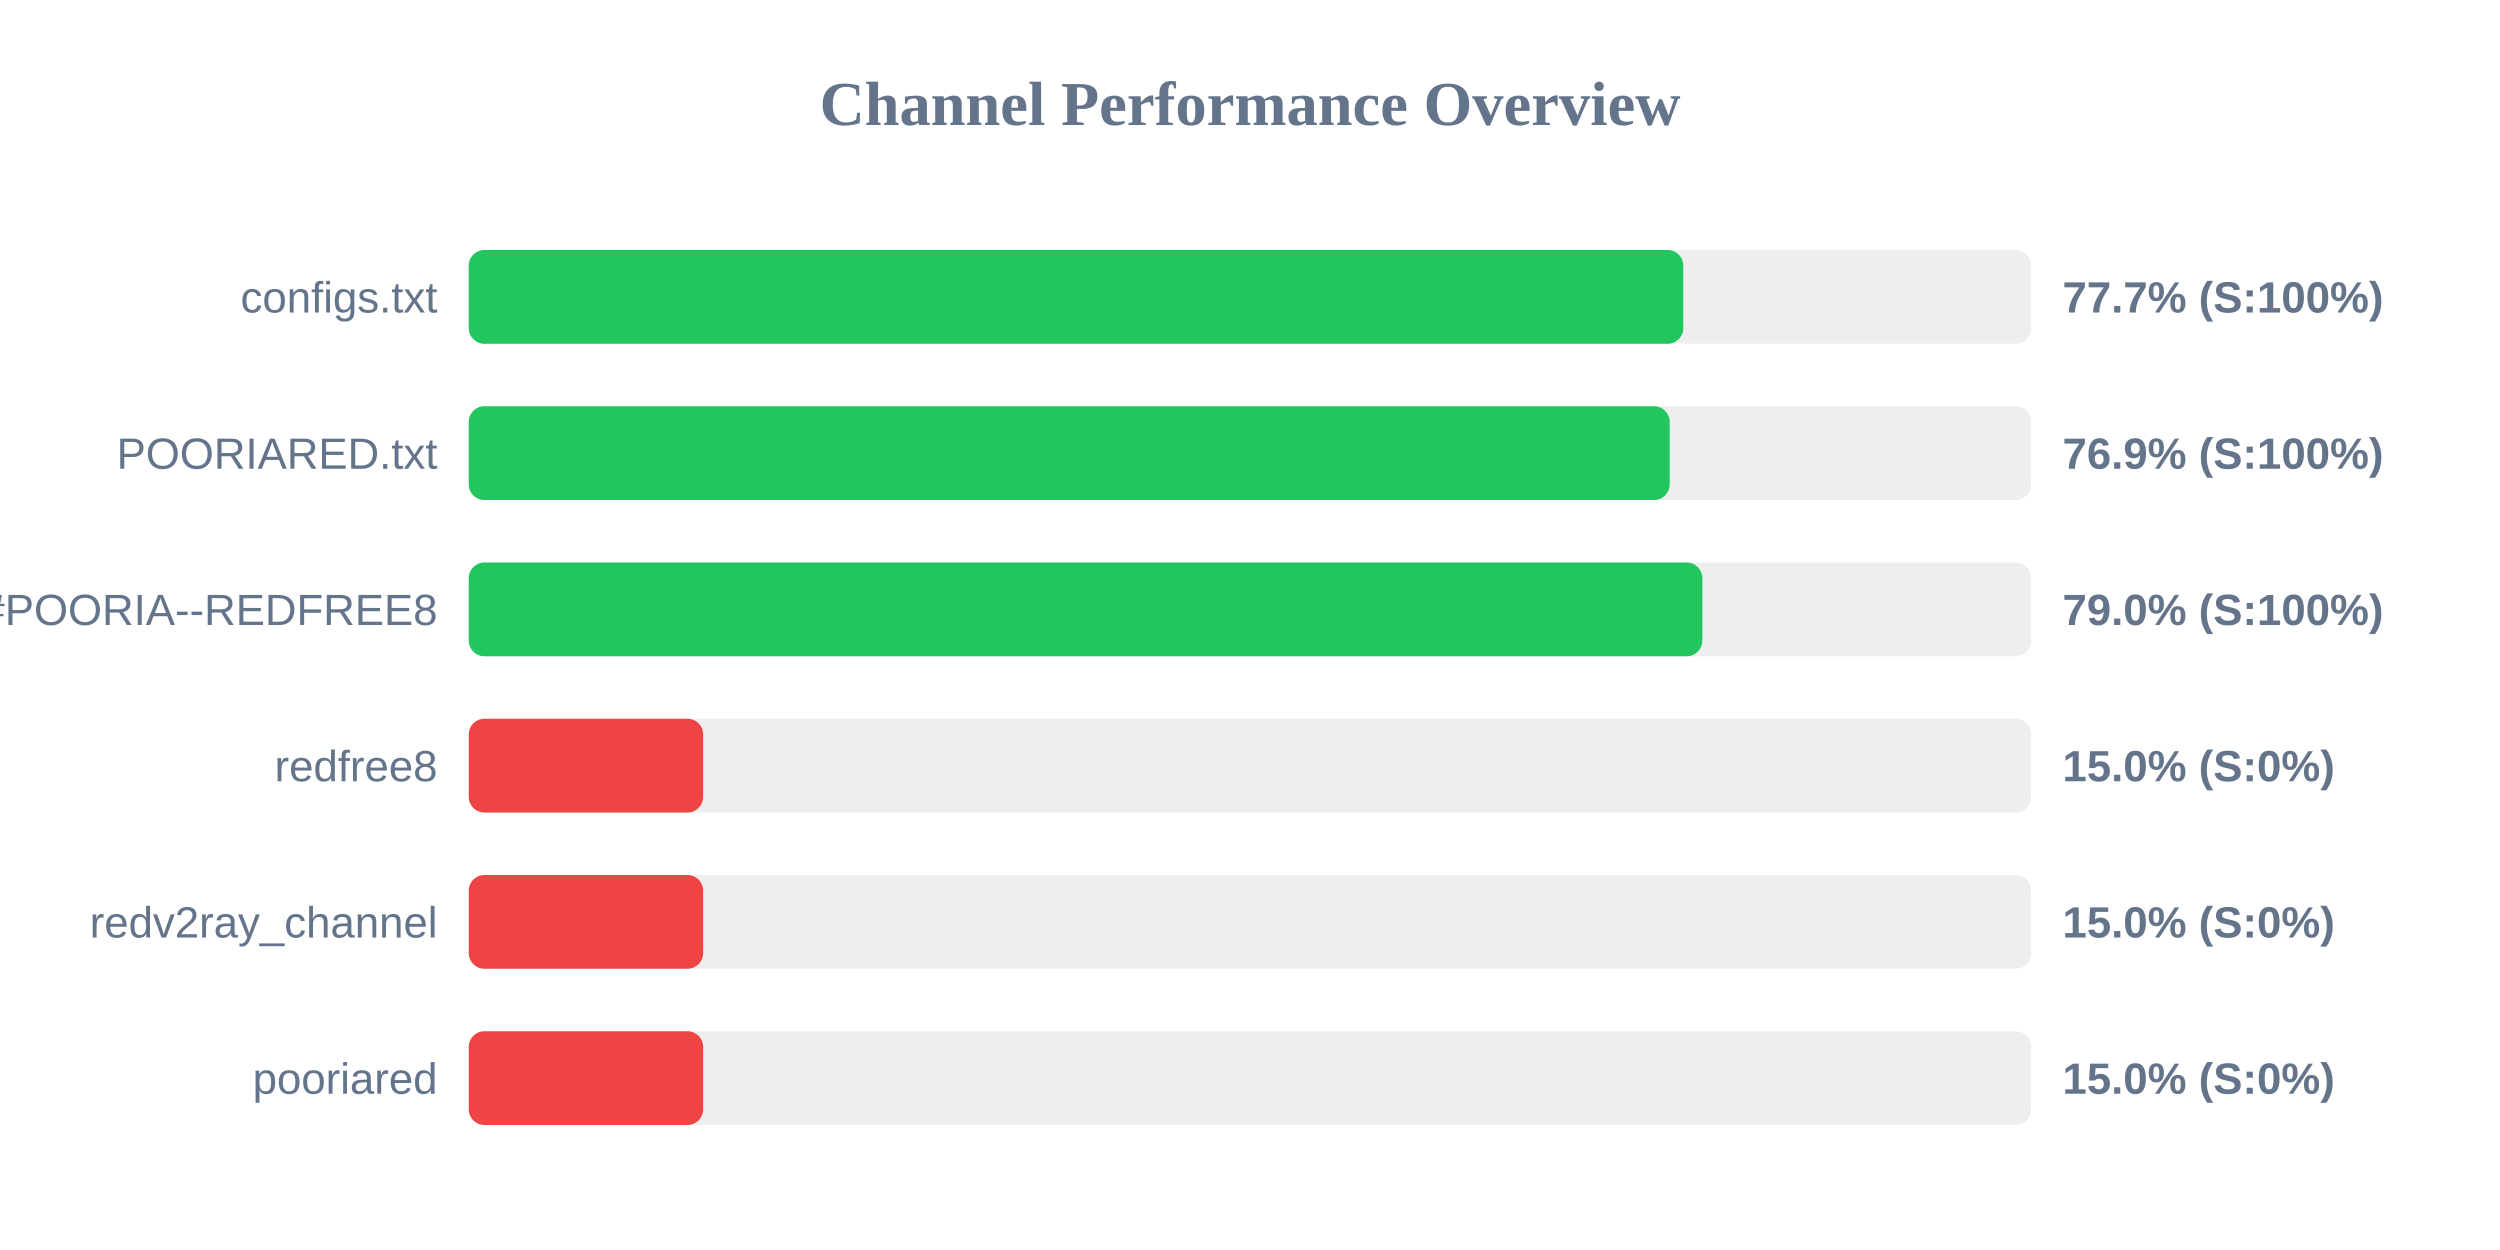
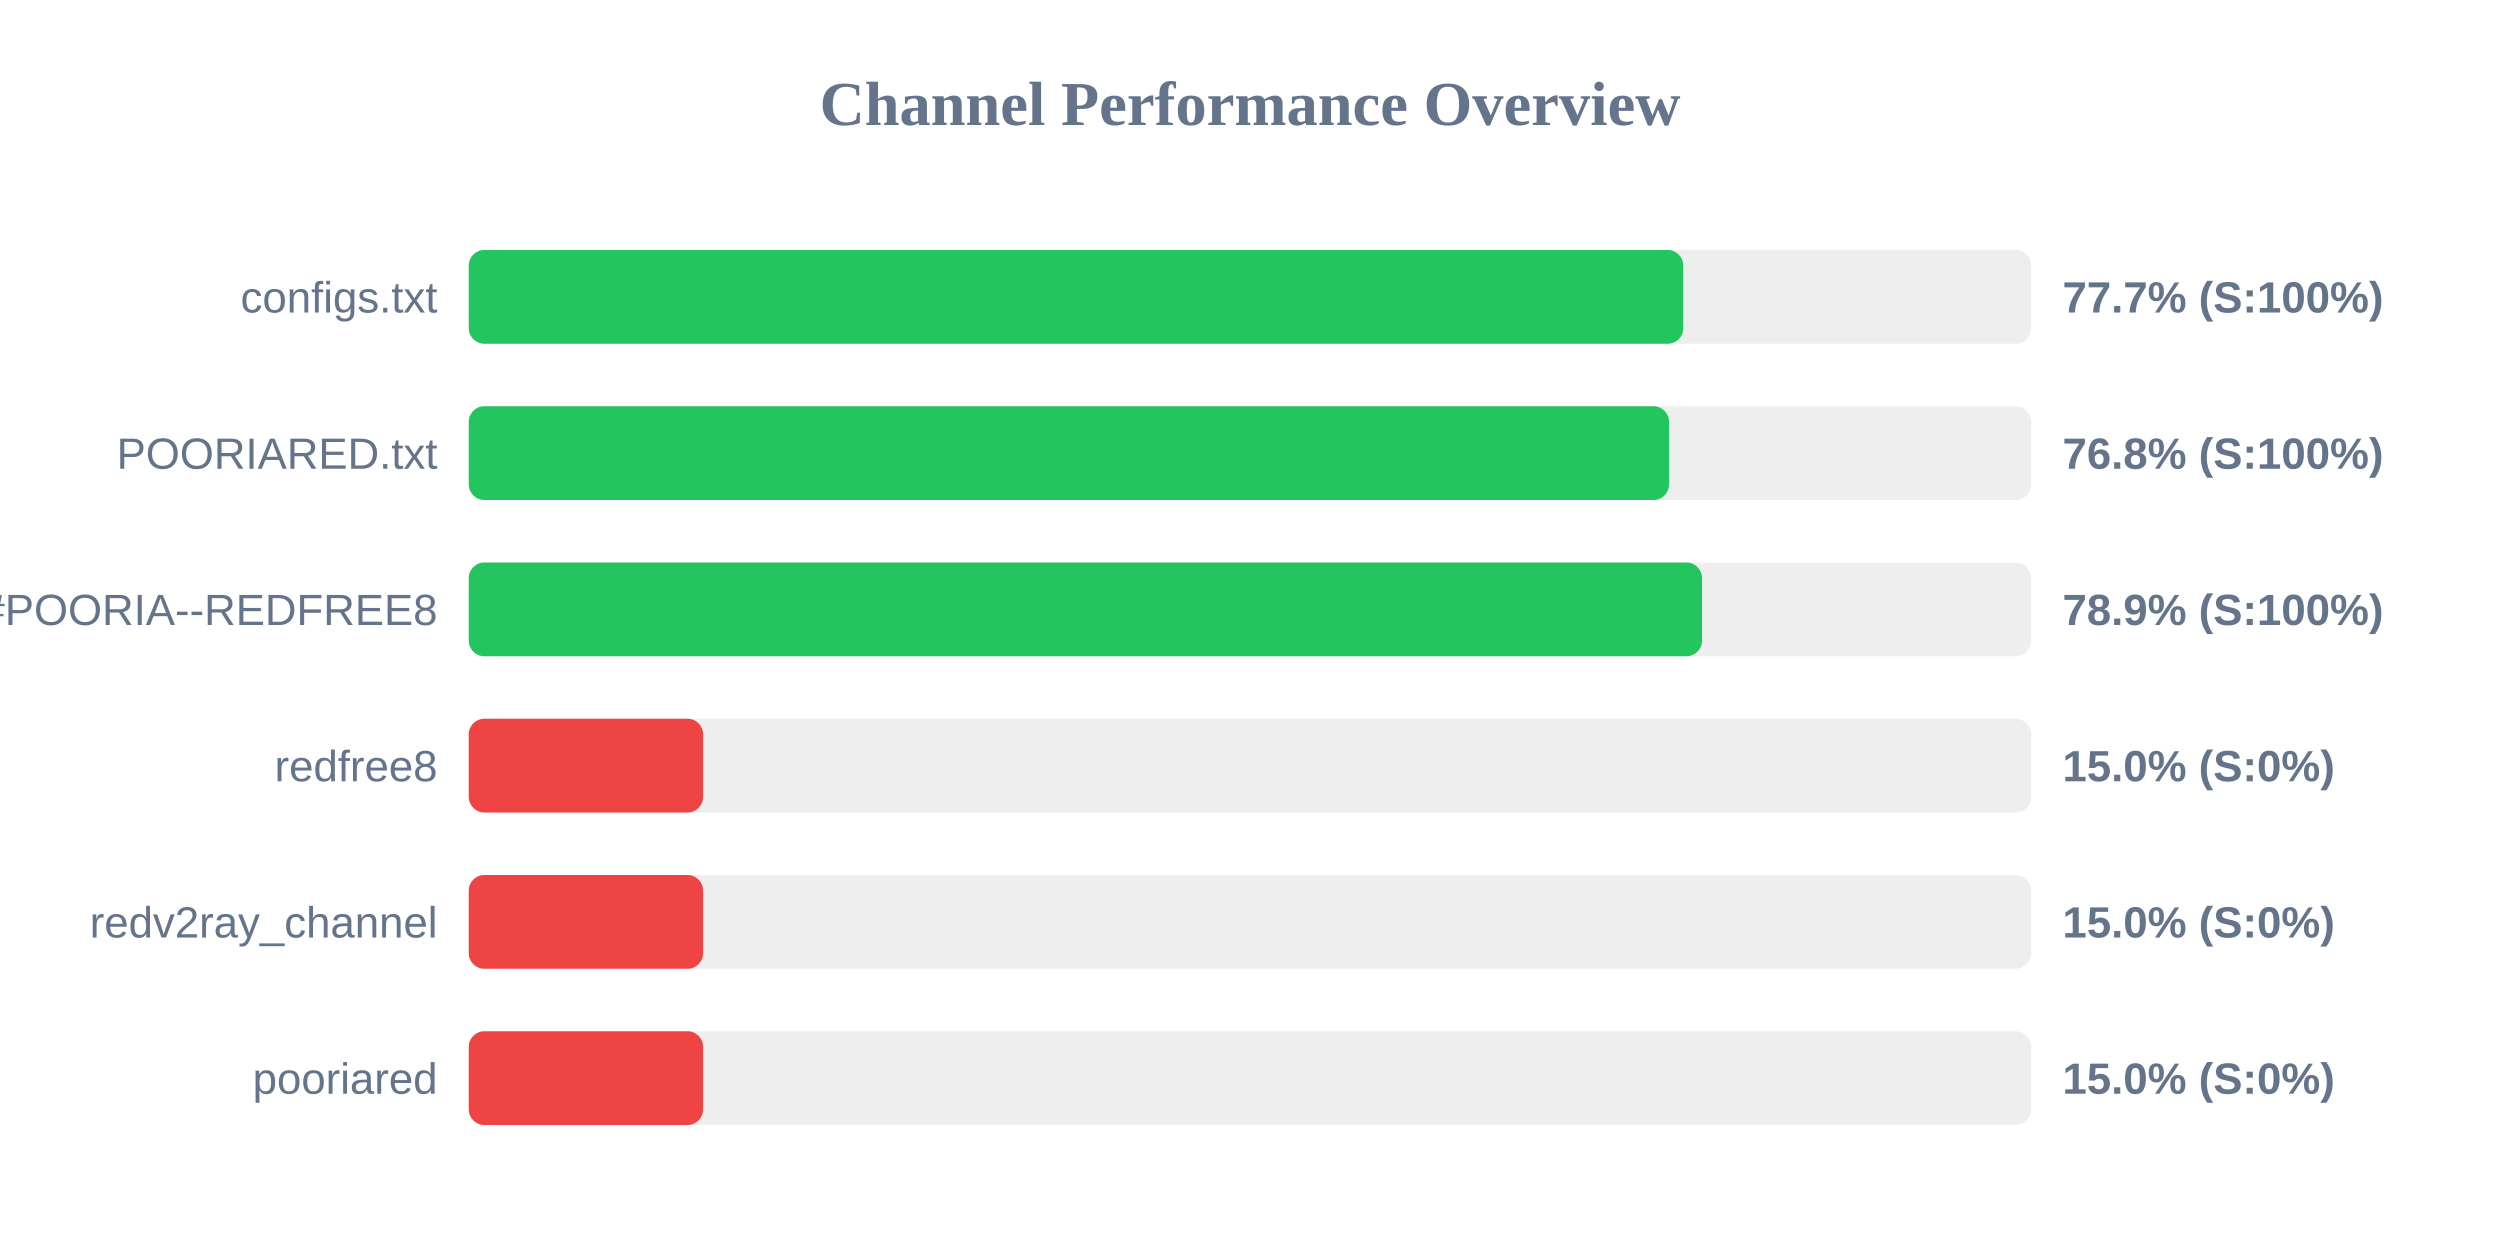
<svg xmlns="http://www.w3.org/2000/svg" width="800" height="400" version="1.1">
  <style>
        .row { font: 14px Arial; fill: #64748b; }
        .score { font: bold 14px Arial; fill: #64748b; }
    </style>
  <text x="400" y="40" text-anchor="middle" font-size="20px" font-weight="bold" fill="#64748b">Channel Performance Overview</text>
  <rect x="150" y="80" width="500" height="30" fill="#eee" rx="5" />
  <rect x="150" y="80" width="388.65" height="30" fill="#22c55e" rx="5" />
  <text x="140" y="100" text-anchor="end" class="row">configs.txt</text>
  <text x="660" y="100" text-anchor="start" class="score">77.7% (S:100%)</text>
  <rect x="150" y="130" width="500" height="30" fill="#eee" rx="5" />
-   <rect x="150" y="130" width="384.3" height="30" fill="#22c55e" rx="5" />
+   <rect x="150" y="130" width="384.1" height="30" fill="#22c55e" rx="5" />
  <text x="140" y="150" text-anchor="end" class="row">POORIARED.txt</text>
-   <text x="660" y="150" text-anchor="start" class="score">76.9% (S:100%)</text>
+   <text x="660" y="150" text-anchor="start" class="score">76.8% (S:100%)</text>
  <rect x="150" y="180" width="500" height="30" fill="#eee" rx="5" />
-   <rect x="150" y="180" width="394.75" height="30" fill="#22c55e" rx="5" />
+   <rect x="150" y="180" width="394.65" height="30" fill="#22c55e" rx="5" />
  <text x="140" y="200" text-anchor="end" class="row">POORIA--REDFREE8.txt#POORIA--REDFREE8</text>
-   <text x="660" y="200" text-anchor="start" class="score">79.0% (S:100%)</text>
+   <text x="660" y="200" text-anchor="start" class="score">78.9% (S:100%)</text>
  <rect x="150" y="230" width="500" height="30" fill="#eee" rx="5" />
  <rect x="150" y="230" width="75.0" height="30" fill="#ef4444" rx="5" />
  <text x="140" y="250" text-anchor="end" class="row">redfree8</text>
  <text x="660" y="250" text-anchor="start" class="score">15.0% (S:0%)</text>
  <rect x="150" y="280" width="500" height="30" fill="#eee" rx="5" />
  <rect x="150" y="280" width="75.0" height="30" fill="#ef4444" rx="5" />
  <text x="140" y="300" text-anchor="end" class="row">redv2ray_channel</text>
  <text x="660" y="300" text-anchor="start" class="score">15.0% (S:0%)</text>
  <rect x="150" y="330" width="500" height="30" fill="#eee" rx="5" />
  <rect x="150" y="330" width="75.0" height="30" fill="#ef4444" rx="5" />
  <text x="140" y="350" text-anchor="end" class="row">pooriared</text>
  <text x="660" y="350" text-anchor="start" class="score">15.0% (S:0%)</text>
</svg>
